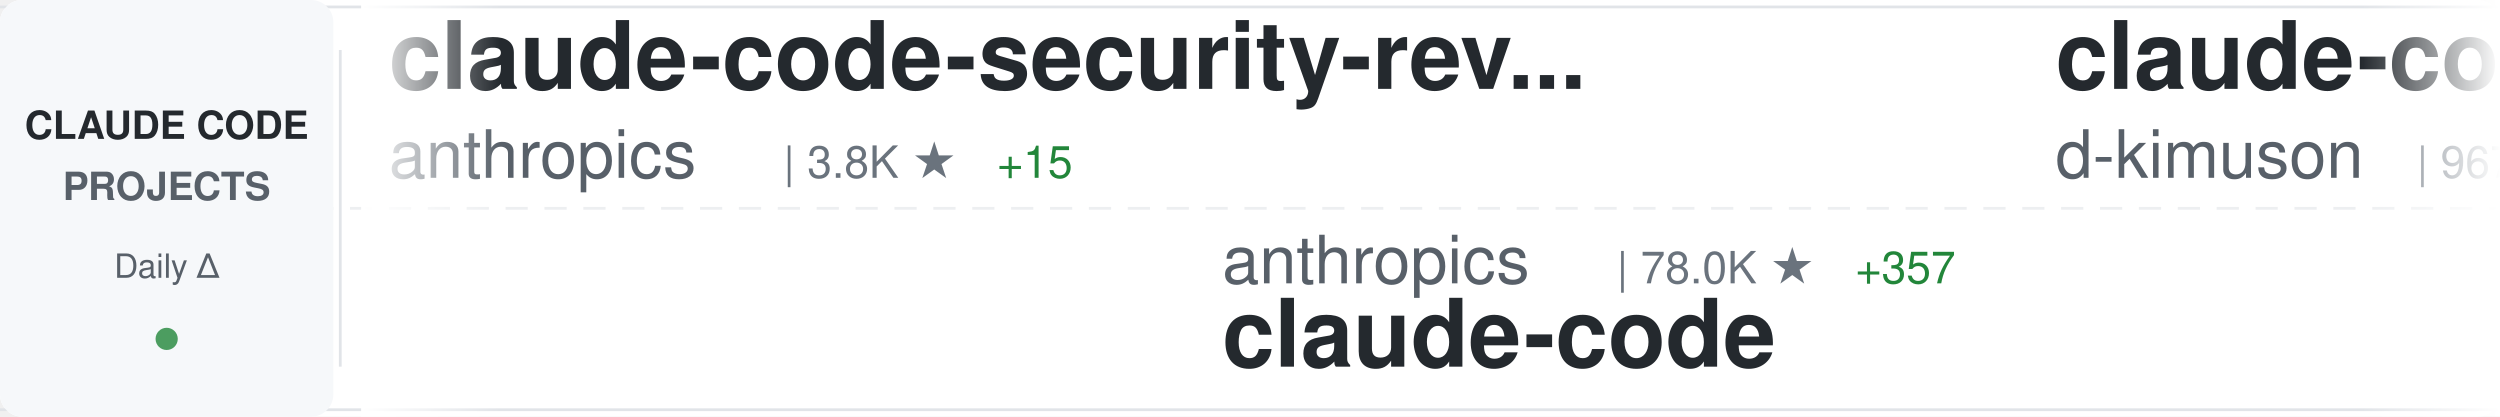
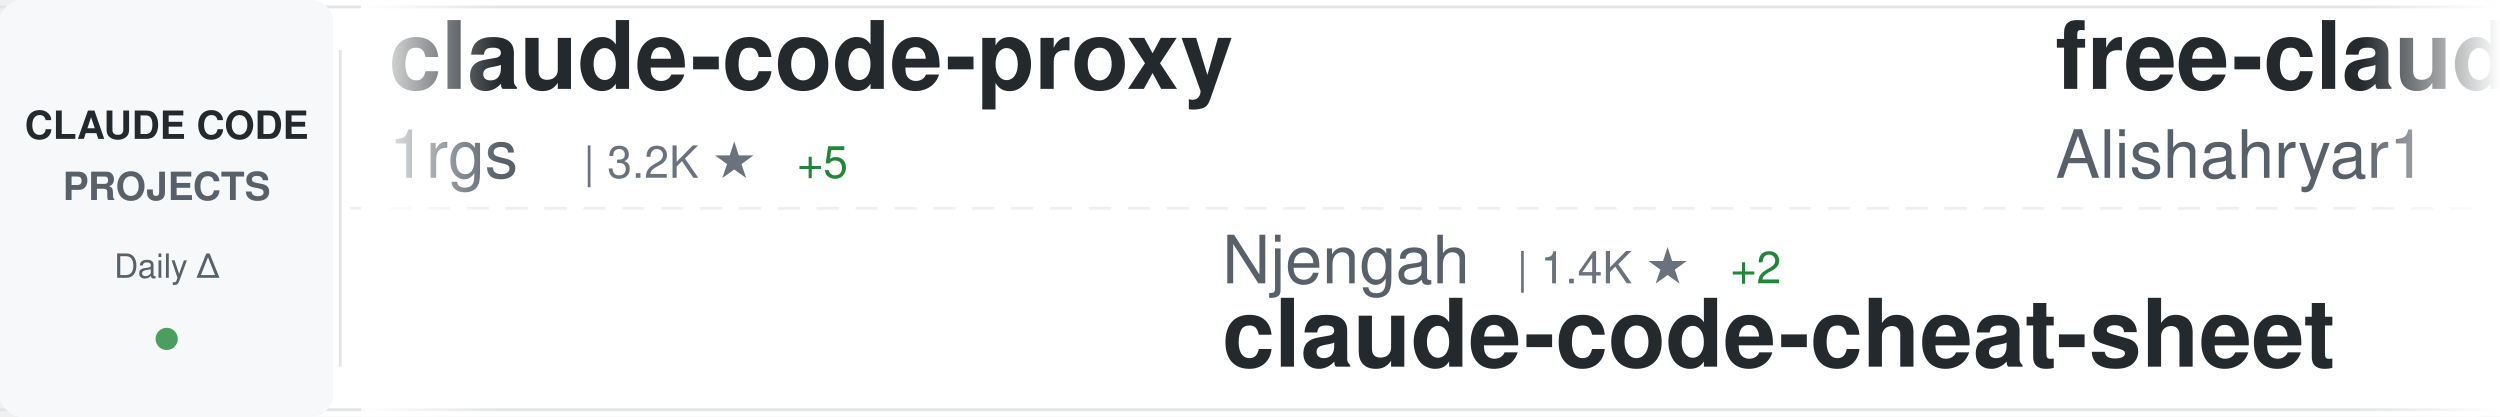
<svg xmlns="http://www.w3.org/2000/svg" width="900" height="150">
  <defs>
    <linearGradient id="awesomeLeftFade" x1="0%" y1="0%" x2="100%" y2="0%">
      <stop offset="0%" style="stop-color:#ffffff;stop-opacity:1" />
      <stop offset="100%" style="stop-color:#ffffff;stop-opacity:0" />
    </linearGradient>
    <linearGradient id="awesomeRightFade" x1="0%" y1="0%" x2="100%" y2="0%">
      <stop offset="0%" style="stop-color:#ffffff;stop-opacity:0" />
      <stop offset="100%" style="stop-color:#ffffff;stop-opacity:1" />
    </linearGradient>
  </defs>
  <rect width="900" height="150" fill="#ffffff" rx="8" />
  <rect x="0" y="2" width="900" height="1" fill="#e1e4e8" />
  <rect x="0" y="147" width="900" height="1" fill="#e1e4e8" />
  <line x1="0" y1="75" x2="900" y2="75" stroke="#e1e4e8" stroke-width="1" stroke-dasharray="8 6" opacity="0.6" />
  <rect x="0" y="0" width="120" height="150" fill="#f6f8fa" rx="8" />
  <text x="60" y="50" font-family="-apple-system, BlinkMacSystemFont, 'Segoe UI', Helvetica, Arial, sans-serif" font-size="14" font-weight="600" fill="#24292e" text-anchor="middle">CLAUDE CODE</text>
  <text x="60" y="72" font-family="-apple-system, BlinkMacSystemFont, 'Segoe UI', Helvetica, Arial, sans-serif" font-size="14" font-weight="600" fill="#586069" text-anchor="middle">PROJECTS</text>
  <text x="60" y="100" font-family="-apple-system, BlinkMacSystemFont, 'Segoe UI', Helvetica, Arial, sans-serif" font-size="12" font-weight="500" fill="#586069" text-anchor="middle">Daily Δ</text>
  <circle cx="60" cy="122" r="4" fill="#22863a" opacity="0.8" />
  <rect x="122" y="18" width="1" height="114" fill="#e1e4e8" />
  <clipPath id="awesomeTickerClip">
    <rect x="130" y="0" width="770" height="150" />
  </clipPath>
  <g clip-path="url(#awesomeTickerClip)">
    <g id="awesomeTickerItems">
      <animateTransform attributeName="transform" attributeType="XML" type="translate" from="0 0" to="-3000 0" dur="54s" repeatCount="indefinite" />
      <g transform="translate(0, 0)">
-         <text x="140" y="32" font-family="-apple-system, BlinkMacSystemFont, 'Segoe UI', Helvetica, Arial, sans-serif" font-size="34" font-weight="600" fill="#24292e">claude-code-security-rev...</text>
-         <text x="140" y="64" font-family="-apple-system, BlinkMacSystemFont, 'Segoe UI', Helvetica, Arial, sans-serif" font-size="24" font-weight="400" fill="#586069">anthropics</text>
-         <text x="282" y="64" font-family="-apple-system, BlinkMacSystemFont, 'Segoe UI', Helvetica, Arial, sans-serif" font-size="16" font-weight="500" fill="#6a737d">| 3.8K ★</text>
-         <text x="359" y="64" font-family="-apple-system, BlinkMacSystemFont, 'Segoe UI', Helvetica, Arial, sans-serif" font-size="16" font-weight="500" fill="#22863a"> +15</text>
+         <text x="140" y="32" font-family="-apple-system, BlinkMacSystemFont, 'Segoe UI', Helvetica, Arial, sans-serif" font-size="34" font-weight="600" fill="#24292e">claude-code-proxy</text>
+         <text x="140" y="64" font-family="-apple-system, BlinkMacSystemFont, 'Segoe UI', Helvetica, Arial, sans-serif" font-size="24" font-weight="400" fill="#586069">1rgs</text>
+         <text x="210" y="64" font-family="-apple-system, BlinkMacSystemFont, 'Segoe UI', Helvetica, Arial, sans-serif" font-size="16" font-weight="500" fill="#6a737d">| 3.2K ★</text>
+         <text x="287" y="64" font-family="-apple-system, BlinkMacSystemFont, 'Segoe UI', Helvetica, Arial, sans-serif" font-size="16" font-weight="500" fill="#22863a"> +5</text>
      </g>
      <g transform="translate(300, 0)">
-         <text x="140" y="102" font-family="-apple-system, BlinkMacSystemFont, 'Segoe UI', Helvetica, Arial, sans-serif" font-size="24" font-weight="400" fill="#586069">anthropics</text>
-         <text x="282" y="102" font-family="-apple-system, BlinkMacSystemFont, 'Segoe UI', Helvetica, Arial, sans-serif" font-size="16" font-weight="500" fill="#6a737d">| 78.0K ★</text>
-         <text x="368" y="102" font-family="-apple-system, BlinkMacSystemFont, 'Segoe UI', Helvetica, Arial, sans-serif" font-size="16" font-weight="500" fill="#22863a"> +357</text>
-         <text x="140" y="132" font-family="-apple-system, BlinkMacSystemFont, 'Segoe UI', Helvetica, Arial, sans-serif" font-size="34" font-weight="600" fill="#24292e">claude-code</text>
+         <text x="140" y="102" font-family="-apple-system, BlinkMacSystemFont, 'Segoe UI', Helvetica, Arial, sans-serif" font-size="24" font-weight="400" fill="#586069">Njengah</text>
+         <text x="246" y="102" font-family="-apple-system, BlinkMacSystemFont, 'Segoe UI', Helvetica, Arial, sans-serif" font-size="16" font-weight="500" fill="#6a737d">| 1.4K ★</text>
+         <text x="323" y="102" font-family="-apple-system, BlinkMacSystemFont, 'Segoe UI', Helvetica, Arial, sans-serif" font-size="16" font-weight="500" fill="#22863a"> +2</text>
+         <text x="140" y="132" font-family="-apple-system, BlinkMacSystemFont, 'Segoe UI', Helvetica, Arial, sans-serif" font-size="34" font-weight="600" fill="#24292e">claude-code-cheat-sheet</text>
      </g>
      <g transform="translate(600, 0)">
-         <text x="140" y="32" font-family="-apple-system, BlinkMacSystemFont, 'Segoe UI', Helvetica, Arial, sans-serif" font-size="34" font-weight="600" fill="#24292e">claude-code-viewer</text>
-         <text x="140" y="64" font-family="-apple-system, BlinkMacSystemFont, 'Segoe UI', Helvetica, Arial, sans-serif" font-size="24" font-weight="400" fill="#586069">d-kimuson</text>
-         <text x="270" y="64" font-family="-apple-system, BlinkMacSystemFont, 'Segoe UI', Helvetica, Arial, sans-serif" font-size="16" font-weight="500" fill="#6a737d">| 967 ★</text>
-         <text x="338" y="64" font-family="-apple-system, BlinkMacSystemFont, 'Segoe UI', Helvetica, Arial, sans-serif" font-size="16" font-weight="500" fill="#22863a"> +2</text>
+         <text x="140" y="32" font-family="-apple-system, BlinkMacSystemFont, 'Segoe UI', Helvetica, Arial, sans-serif" font-size="34" font-weight="600" fill="#24292e">free-claude-code</text>
+         <text x="140" y="64" font-family="-apple-system, BlinkMacSystemFont, 'Segoe UI', Helvetica, Arial, sans-serif" font-size="24" font-weight="400" fill="#586069">Alishahryar1</text>
+         <text x="306" y="64" font-family="-apple-system, BlinkMacSystemFont, 'Segoe UI', Helvetica, Arial, sans-serif" font-size="16" font-weight="500" fill="#6a737d">| 944 ★</text>
+         <text x="374" y="64" font-family="-apple-system, BlinkMacSystemFont, 'Segoe UI', Helvetica, Arial, sans-serif" font-size="16" font-weight="500" fill="#22863a"> +13</text>
      </g>
      <g transform="translate(900, 0)">
-         <text x="140" y="102" font-family="-apple-system, BlinkMacSystemFont, 'Segoe UI', Helvetica, Arial, sans-serif" font-size="24" font-weight="400" fill="#586069">snarktank</text>
-         <text x="270" y="102" font-family="-apple-system, BlinkMacSystemFont, 'Segoe UI', Helvetica, Arial, sans-serif" font-size="16" font-weight="500" fill="#6a737d">| 12.9K ★</text>
-         <text x="356" y="102" font-family="-apple-system, BlinkMacSystemFont, 'Segoe UI', Helvetica, Arial, sans-serif" font-size="16" font-weight="500" fill="#22863a"> +55</text>
-         <text x="140" y="132" font-family="-apple-system, BlinkMacSystemFont, 'Segoe UI', Helvetica, Arial, sans-serif" font-size="34" font-weight="600" fill="#24292e">ralph</text>
+         <text x="140" y="102" font-family="-apple-system, BlinkMacSystemFont, 'Segoe UI', Helvetica, Arial, sans-serif" font-size="24" font-weight="400" fill="#586069">pedrohcgs</text>
+         <text x="270" y="102" font-family="-apple-system, BlinkMacSystemFont, 'Segoe UI', Helvetica, Arial, sans-serif" font-size="16" font-weight="500" fill="#6a737d">| 636 ★</text>
+         <text x="338" y="102" font-family="-apple-system, BlinkMacSystemFont, 'Segoe UI', Helvetica, Arial, sans-serif" font-size="16" font-weight="500" fill="#22863a"> +9</text>
+         <text x="140" y="132" font-family="-apple-system, BlinkMacSystemFont, 'Segoe UI', Helvetica, Arial, sans-serif" font-size="34" font-weight="600" fill="#24292e">claude-code-my-workflow</text>
      </g>
      <g transform="translate(1200, 0)">
-         <text x="140" y="32" font-family="-apple-system, BlinkMacSystemFont, 'Segoe UI', Helvetica, Arial, sans-serif" font-size="34" font-weight="600" fill="#24292e">claude-code-docs</text>
-         <text x="140" y="64" font-family="-apple-system, BlinkMacSystemFont, 'Segoe UI', Helvetica, Arial, sans-serif" font-size="24" font-weight="400" fill="#586069">ericbuess</text>
-         <text x="270" y="64" font-family="-apple-system, BlinkMacSystemFont, 'Segoe UI', Helvetica, Arial, sans-serif" font-size="16" font-weight="500" fill="#6a737d">| 732 ★</text>
-         <text x="338" y="64" font-family="-apple-system, BlinkMacSystemFont, 'Segoe UI', Helvetica, Arial, sans-serif" font-size="16" font-weight="500" fill="#22863a"> +2</text>
+         <text x="140" y="32" font-family="-apple-system, BlinkMacSystemFont, 'Segoe UI', Helvetica, Arial, sans-serif" font-size="34" font-weight="600" fill="#24292e">claude-code-sub-agents</text>
+         <text x="140" y="64" font-family="-apple-system, BlinkMacSystemFont, 'Segoe UI', Helvetica, Arial, sans-serif" font-size="24" font-weight="400" fill="#586069">lst97</text>
+         <text x="222" y="64" font-family="-apple-system, BlinkMacSystemFont, 'Segoe UI', Helvetica, Arial, sans-serif" font-size="16" font-weight="500" fill="#6a737d">| 1.5K ★</text>
+         <text x="299" y="64" font-family="-apple-system, BlinkMacSystemFont, 'Segoe UI', Helvetica, Arial, sans-serif" font-size="16" font-weight="500" fill="#22863a"> +2</text>
      </g>
      <g transform="translate(1500, 0)">
-         <text x="140" y="102" font-family="-apple-system, BlinkMacSystemFont, 'Segoe UI', Helvetica, Arial, sans-serif" font-size="24" font-weight="400" fill="#586069">bfly123</text>
-         <text x="246" y="102" font-family="-apple-system, BlinkMacSystemFont, 'Segoe UI', Helvetica, Arial, sans-serif" font-size="16" font-weight="500" fill="#6a737d">| 1.6K ★</text>
-         <text x="323" y="102" font-family="-apple-system, BlinkMacSystemFont, 'Segoe UI', Helvetica, Arial, sans-serif" font-size="16" font-weight="500" fill="#22863a"> +14</text>
-         <text x="140" y="132" font-family="-apple-system, BlinkMacSystemFont, 'Segoe UI', Helvetica, Arial, sans-serif" font-size="34" font-weight="600" fill="#24292e">claude_code_bridge</text>
+         <text x="140" y="102" font-family="-apple-system, BlinkMacSystemFont, 'Segoe UI', Helvetica, Arial, sans-serif" font-size="24" font-weight="400" fill="#586069">KimYx0207</text>
+         <text x="270" y="102" font-family="-apple-system, BlinkMacSystemFont, 'Segoe UI', Helvetica, Arial, sans-serif" font-size="16" font-weight="500" fill="#6a737d">| 2.0K ★</text>
+         <text x="347" y="102" font-family="-apple-system, BlinkMacSystemFont, 'Segoe UI', Helvetica, Arial, sans-serif" font-size="16" font-weight="500" fill="#22863a"> +21</text>
+         <text x="140" y="132" font-family="-apple-system, BlinkMacSystemFont, 'Segoe UI', Helvetica, Arial, sans-serif" font-size="34" font-weight="600" fill="#24292e">Claude-Code-x-OpenClaw-G...</text>
      </g>
      <g transform="translate(1800, 0)">
-         <text x="140" y="32" font-family="-apple-system, BlinkMacSystemFont, 'Segoe UI', Helvetica, Arial, sans-serif" font-size="34" font-weight="600" fill="#24292e">claude-code-config</text>
-         <text x="140" y="64" font-family="-apple-system, BlinkMacSystemFont, 'Segoe UI', Helvetica, Arial, sans-serif" font-size="24" font-weight="400" fill="#586069">trailofbits</text>
-         <text x="294" y="64" font-family="-apple-system, BlinkMacSystemFont, 'Segoe UI', Helvetica, Arial, sans-serif" font-size="16" font-weight="500" fill="#6a737d">| 1.6K ★</text>
-         <text x="371" y="64" font-family="-apple-system, BlinkMacSystemFont, 'Segoe UI', Helvetica, Arial, sans-serif" font-size="16" font-weight="500" fill="#22863a"> +14</text>
+         <text x="140" y="32" font-family="-apple-system, BlinkMacSystemFont, 'Segoe UI', Helvetica, Arial, sans-serif" font-size="34" font-weight="600" fill="#24292e">notebooklm-skill</text>
+         <text x="140" y="64" font-family="-apple-system, BlinkMacSystemFont, 'Segoe UI', Helvetica, Arial, sans-serif" font-size="24" font-weight="400" fill="#586069">PleasePrompto</text>
+         <text x="318" y="64" font-family="-apple-system, BlinkMacSystemFont, 'Segoe UI', Helvetica, Arial, sans-serif" font-size="16" font-weight="500" fill="#6a737d">| 4.5K ★</text>
+         <text x="395" y="64" font-family="-apple-system, BlinkMacSystemFont, 'Segoe UI', Helvetica, Arial, sans-serif" font-size="16" font-weight="500" fill="#22863a"> +43</text>
      </g>
      <g transform="translate(2100, 0)">
-         <text x="140" y="102" font-family="-apple-system, BlinkMacSystemFont, 'Segoe UI', Helvetica, Arial, sans-serif" font-size="24" font-weight="400" fill="#586069">obra</text>
-         <text x="210" y="102" font-family="-apple-system, BlinkMacSystemFont, 'Segoe UI', Helvetica, Arial, sans-serif" font-size="16" font-weight="500" fill="#6a737d">| 83.6K ★</text>
-         <text x="296" y="102" font-family="-apple-system, BlinkMacSystemFont, 'Segoe UI', Helvetica, Arial, sans-serif" font-size="16" font-weight="500" fill="#22863a"> +1.6K</text>
-         <text x="140" y="132" font-family="-apple-system, BlinkMacSystemFont, 'Segoe UI', Helvetica, Arial, sans-serif" font-size="34" font-weight="600" fill="#24292e">superpowers</text>
+         <text x="140" y="102" font-family="-apple-system, BlinkMacSystemFont, 'Segoe UI', Helvetica, Arial, sans-serif" font-size="24" font-weight="400" fill="#586069">anthropics</text>
+         <text x="282" y="102" font-family="-apple-system, BlinkMacSystemFont, 'Segoe UI', Helvetica, Arial, sans-serif" font-size="16" font-weight="500" fill="#6a737d">| 607 ★</text>
+         <text x="350" y="102" font-family="-apple-system, BlinkMacSystemFont, 'Segoe UI', Helvetica, Arial, sans-serif" font-size="16" font-weight="500" fill="#22863a"> +3</text>
+         <text x="140" y="132" font-family="-apple-system, BlinkMacSystemFont, 'Segoe UI', Helvetica, Arial, sans-serif" font-size="34" font-weight="600" fill="#24292e">claude-code-base-action</text>
      </g>
      <g transform="translate(2400, 0)">
-         <text x="140" y="32" font-family="-apple-system, BlinkMacSystemFont, 'Segoe UI', Helvetica, Arial, sans-serif" font-size="34" font-weight="600" fill="#24292e">cc</text>
-         <text x="140" y="64" font-family="-apple-system, BlinkMacSystemFont, 'Segoe UI', Helvetica, Arial, sans-serif" font-size="24" font-weight="400" fill="#586069">kn1026</text>
-         <text x="234" y="64" font-family="-apple-system, BlinkMacSystemFont, 'Segoe UI', Helvetica, Arial, sans-serif" font-size="16" font-weight="500" fill="#6a737d">| 704 ★</text>
+         <text x="140" y="32" font-family="-apple-system, BlinkMacSystemFont, 'Segoe UI', Helvetica, Arial, sans-serif" font-size="34" font-weight="600" fill="#24292e">nanoclaw</text>
+         <text x="140" y="64" font-family="-apple-system, BlinkMacSystemFont, 'Segoe UI', Helvetica, Arial, sans-serif" font-size="24" font-weight="400" fill="#586069">qwibitai</text>
+         <text x="258" y="64" font-family="-apple-system, BlinkMacSystemFont, 'Segoe UI', Helvetica, Arial, sans-serif" font-size="16" font-weight="500" fill="#6a737d">| 23.0K ★</text>
+         <text x="344" y="64" font-family="-apple-system, BlinkMacSystemFont, 'Segoe UI', Helvetica, Arial, sans-serif" font-size="16" font-weight="500" fill="#22863a"> +394</text>
      </g>
      <g transform="translate(2700, 0)">
-         <text x="140" y="102" font-family="-apple-system, BlinkMacSystemFont, 'Segoe UI', Helvetica, Arial, sans-serif" font-size="24" font-weight="400" fill="#586069">disler</text>
-         <text x="234" y="102" font-family="-apple-system, BlinkMacSystemFont, 'Segoe UI', Helvetica, Arial, sans-serif" font-size="16" font-weight="500" fill="#6a737d">| 1.3K ★</text>
-         <text x="311" y="102" font-family="-apple-system, BlinkMacSystemFont, 'Segoe UI', Helvetica, Arial, sans-serif" font-size="16" font-weight="500" fill="#22863a"> +3</text>
-         <text x="140" y="132" font-family="-apple-system, BlinkMacSystemFont, 'Segoe UI', Helvetica, Arial, sans-serif" font-size="34" font-weight="600" fill="#24292e">claude-code-hooks-multi-...</text>
+         <text x="140" y="102" font-family="-apple-system, BlinkMacSystemFont, 'Segoe UI', Helvetica, Arial, sans-serif" font-size="24" font-weight="400" fill="#586069">Cranot</text>
+         <text x="234" y="102" font-family="-apple-system, BlinkMacSystemFont, 'Segoe UI', Helvetica, Arial, sans-serif" font-size="16" font-weight="500" fill="#6a737d">| 2.5K ★</text>
+         <text x="311" y="102" font-family="-apple-system, BlinkMacSystemFont, 'Segoe UI', Helvetica, Arial, sans-serif" font-size="16" font-weight="500" fill="#22863a"> +2</text>
+         <text x="140" y="132" font-family="-apple-system, BlinkMacSystemFont, 'Segoe UI', Helvetica, Arial, sans-serif" font-size="34" font-weight="600" fill="#24292e">claude-code-guide</text>
      </g>
      <g transform="translate(3000, 0)">
-         <text x="140" y="32" font-family="-apple-system, BlinkMacSystemFont, 'Segoe UI', Helvetica, Arial, sans-serif" font-size="34" font-weight="600" fill="#24292e">claude-code-security-rev...</text>
-         <text x="140" y="64" font-family="-apple-system, BlinkMacSystemFont, 'Segoe UI', Helvetica, Arial, sans-serif" font-size="24" font-weight="400" fill="#586069">anthropics</text>
-         <text x="282" y="64" font-family="-apple-system, BlinkMacSystemFont, 'Segoe UI', Helvetica, Arial, sans-serif" font-size="16" font-weight="500" fill="#6a737d">| 3.8K ★</text>
-         <text x="359" y="64" font-family="-apple-system, BlinkMacSystemFont, 'Segoe UI', Helvetica, Arial, sans-serif" font-size="16" font-weight="500" fill="#22863a"> +15</text>
+         <text x="140" y="32" font-family="-apple-system, BlinkMacSystemFont, 'Segoe UI', Helvetica, Arial, sans-serif" font-size="34" font-weight="600" fill="#24292e">claude-code-proxy</text>
+         <text x="140" y="64" font-family="-apple-system, BlinkMacSystemFont, 'Segoe UI', Helvetica, Arial, sans-serif" font-size="24" font-weight="400" fill="#586069">1rgs</text>
+         <text x="210" y="64" font-family="-apple-system, BlinkMacSystemFont, 'Segoe UI', Helvetica, Arial, sans-serif" font-size="16" font-weight="500" fill="#6a737d">| 3.2K ★</text>
+         <text x="287" y="64" font-family="-apple-system, BlinkMacSystemFont, 'Segoe UI', Helvetica, Arial, sans-serif" font-size="16" font-weight="500" fill="#22863a"> +5</text>
      </g>
      <g transform="translate(3300, 0)">
-         <text x="140" y="102" font-family="-apple-system, BlinkMacSystemFont, 'Segoe UI', Helvetica, Arial, sans-serif" font-size="24" font-weight="400" fill="#586069">anthropics</text>
-         <text x="282" y="102" font-family="-apple-system, BlinkMacSystemFont, 'Segoe UI', Helvetica, Arial, sans-serif" font-size="16" font-weight="500" fill="#6a737d">| 78.0K ★</text>
-         <text x="368" y="102" font-family="-apple-system, BlinkMacSystemFont, 'Segoe UI', Helvetica, Arial, sans-serif" font-size="16" font-weight="500" fill="#22863a"> +357</text>
-         <text x="140" y="132" font-family="-apple-system, BlinkMacSystemFont, 'Segoe UI', Helvetica, Arial, sans-serif" font-size="34" font-weight="600" fill="#24292e">claude-code</text>
+         <text x="140" y="102" font-family="-apple-system, BlinkMacSystemFont, 'Segoe UI', Helvetica, Arial, sans-serif" font-size="24" font-weight="400" fill="#586069">Njengah</text>
+         <text x="246" y="102" font-family="-apple-system, BlinkMacSystemFont, 'Segoe UI', Helvetica, Arial, sans-serif" font-size="16" font-weight="500" fill="#6a737d">| 1.4K ★</text>
+         <text x="323" y="102" font-family="-apple-system, BlinkMacSystemFont, 'Segoe UI', Helvetica, Arial, sans-serif" font-size="16" font-weight="500" fill="#22863a"> +2</text>
+         <text x="140" y="132" font-family="-apple-system, BlinkMacSystemFont, 'Segoe UI', Helvetica, Arial, sans-serif" font-size="34" font-weight="600" fill="#24292e">claude-code-cheat-sheet</text>
      </g>
      <g transform="translate(3600, 0)">
-         <text x="140" y="32" font-family="-apple-system, BlinkMacSystemFont, 'Segoe UI', Helvetica, Arial, sans-serif" font-size="34" font-weight="600" fill="#24292e">claude-code-viewer</text>
-         <text x="140" y="64" font-family="-apple-system, BlinkMacSystemFont, 'Segoe UI', Helvetica, Arial, sans-serif" font-size="24" font-weight="400" fill="#586069">d-kimuson</text>
-         <text x="270" y="64" font-family="-apple-system, BlinkMacSystemFont, 'Segoe UI', Helvetica, Arial, sans-serif" font-size="16" font-weight="500" fill="#6a737d">| 967 ★</text>
-         <text x="338" y="64" font-family="-apple-system, BlinkMacSystemFont, 'Segoe UI', Helvetica, Arial, sans-serif" font-size="16" font-weight="500" fill="#22863a"> +2</text>
+         <text x="140" y="32" font-family="-apple-system, BlinkMacSystemFont, 'Segoe UI', Helvetica, Arial, sans-serif" font-size="34" font-weight="600" fill="#24292e">free-claude-code</text>
+         <text x="140" y="64" font-family="-apple-system, BlinkMacSystemFont, 'Segoe UI', Helvetica, Arial, sans-serif" font-size="24" font-weight="400" fill="#586069">Alishahryar1</text>
+         <text x="306" y="64" font-family="-apple-system, BlinkMacSystemFont, 'Segoe UI', Helvetica, Arial, sans-serif" font-size="16" font-weight="500" fill="#6a737d">| 944 ★</text>
+         <text x="374" y="64" font-family="-apple-system, BlinkMacSystemFont, 'Segoe UI', Helvetica, Arial, sans-serif" font-size="16" font-weight="500" fill="#22863a"> +13</text>
      </g>
      <g transform="translate(3900, 0)">
-         <text x="140" y="102" font-family="-apple-system, BlinkMacSystemFont, 'Segoe UI', Helvetica, Arial, sans-serif" font-size="24" font-weight="400" fill="#586069">snarktank</text>
-         <text x="270" y="102" font-family="-apple-system, BlinkMacSystemFont, 'Segoe UI', Helvetica, Arial, sans-serif" font-size="16" font-weight="500" fill="#6a737d">| 12.9K ★</text>
-         <text x="356" y="102" font-family="-apple-system, BlinkMacSystemFont, 'Segoe UI', Helvetica, Arial, sans-serif" font-size="16" font-weight="500" fill="#22863a"> +55</text>
-         <text x="140" y="132" font-family="-apple-system, BlinkMacSystemFont, 'Segoe UI', Helvetica, Arial, sans-serif" font-size="34" font-weight="600" fill="#24292e">ralph</text>
+         <text x="140" y="102" font-family="-apple-system, BlinkMacSystemFont, 'Segoe UI', Helvetica, Arial, sans-serif" font-size="24" font-weight="400" fill="#586069">pedrohcgs</text>
+         <text x="270" y="102" font-family="-apple-system, BlinkMacSystemFont, 'Segoe UI', Helvetica, Arial, sans-serif" font-size="16" font-weight="500" fill="#6a737d">| 636 ★</text>
+         <text x="338" y="102" font-family="-apple-system, BlinkMacSystemFont, 'Segoe UI', Helvetica, Arial, sans-serif" font-size="16" font-weight="500" fill="#22863a"> +9</text>
+         <text x="140" y="132" font-family="-apple-system, BlinkMacSystemFont, 'Segoe UI', Helvetica, Arial, sans-serif" font-size="34" font-weight="600" fill="#24292e">claude-code-my-workflow</text>
      </g>
    </g>
  </g>
  <rect x="130" y="0" width="50" height="150" fill="url(#awesomeLeftFade)" />
  <rect x="850" y="0" width="50" height="150" fill="url(#awesomeRightFade)" />
</svg>
